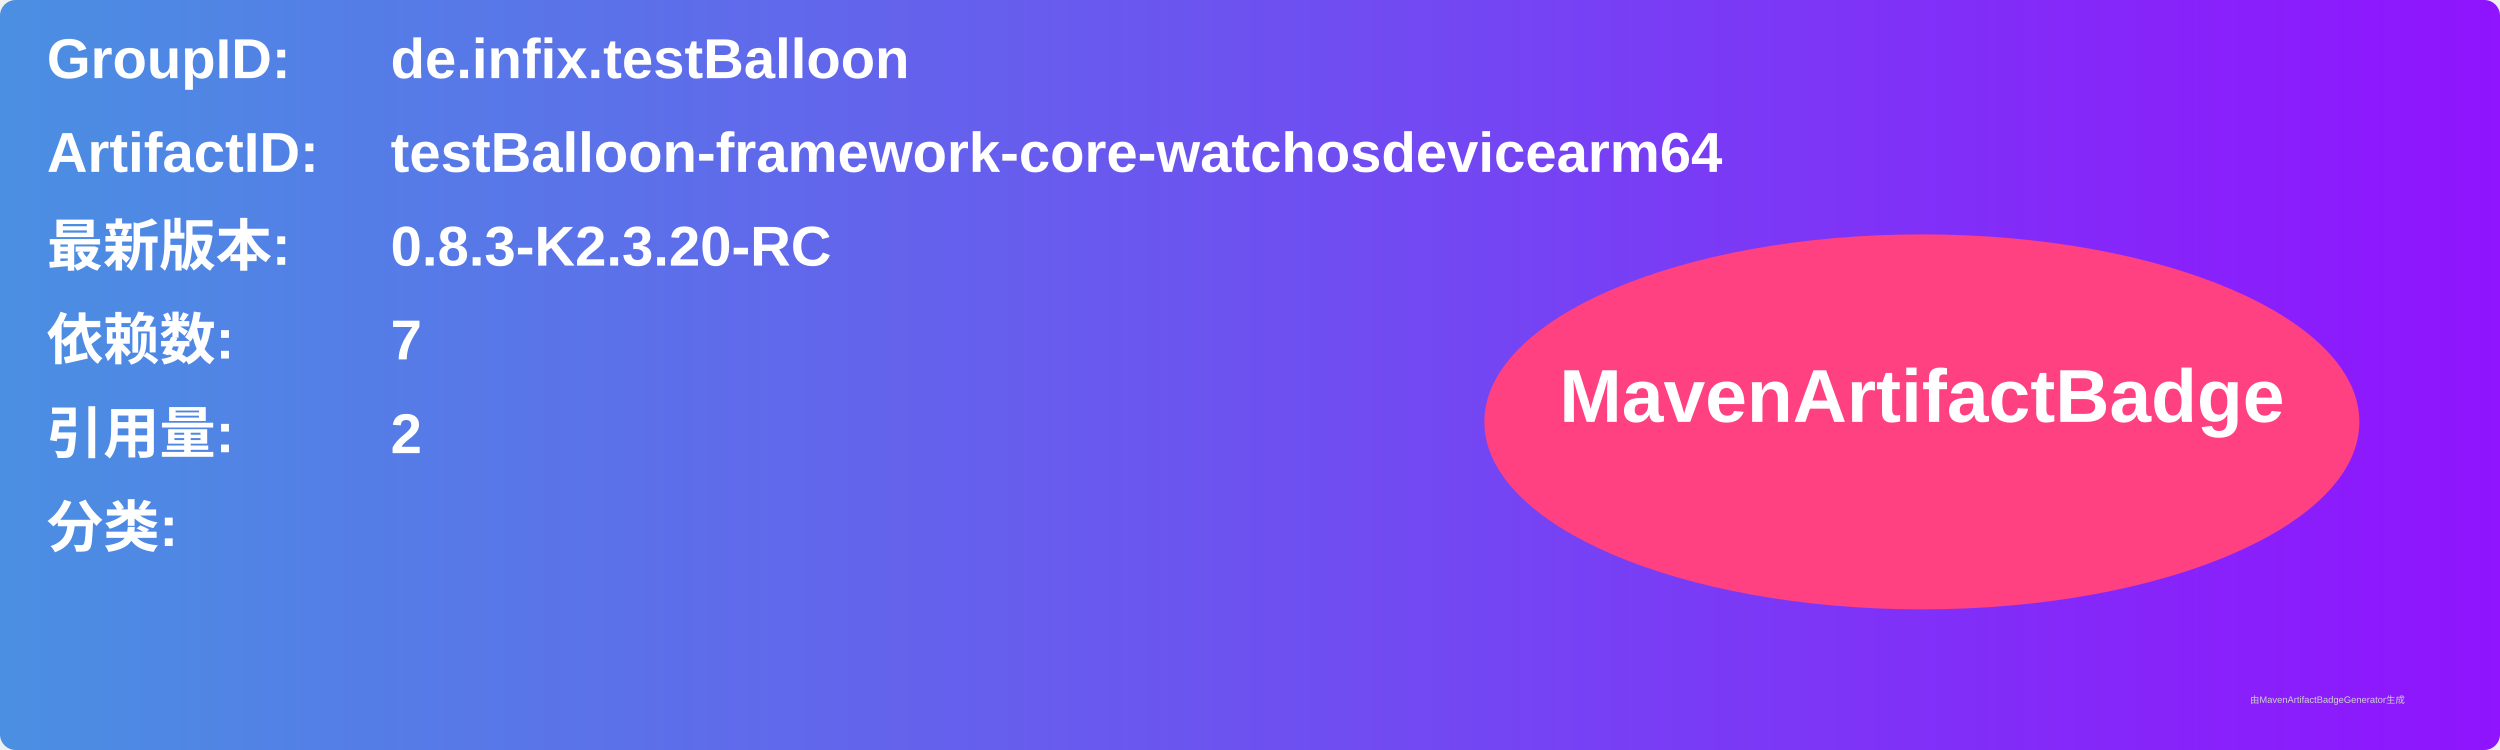
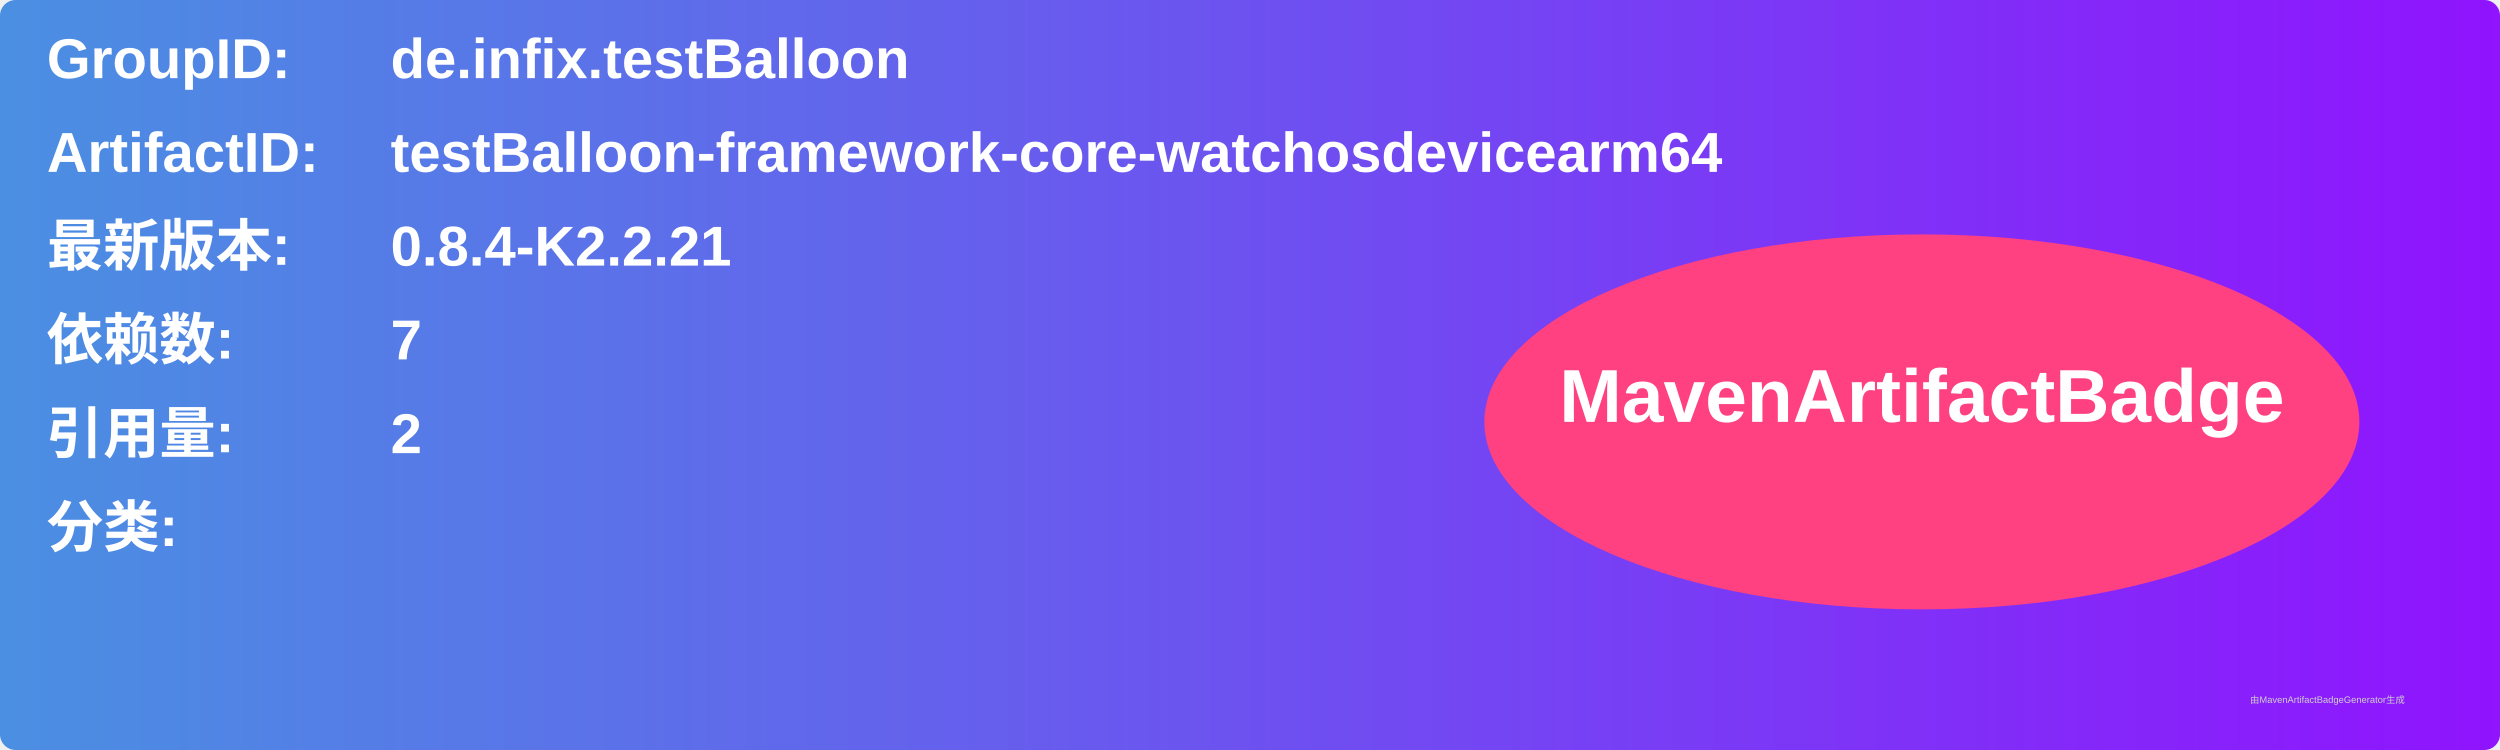
<svg xmlns="http://www.w3.org/2000/svg" width="800" height="240" viewBox="0 0 800 240">
  <linearGradient id="grad" x1="0%" y1="0%" x2="100%" y2="0%">
    <stop offset="0%" stop-color="#4a90e2" />
    <stop offset="100%" stop-color="#9013fe" />
  </linearGradient>
  <rect width="100%" height="100%" rx="5" ry="5" fill="url(#grad)" />
  <g transform="translate(15, 15)">
    <text x="0" y="10" font-family="Arial" font-size="18" fill="white" font-weight="bold" width="260">GroupID:</text>
    <text x="110" y="10" font-family="Arial" font-size="18" fill="white" font-weight="bold" width="460">de.infix.testBalloon</text>
    <text x="0" y="40" font-family="Arial" font-size="18" fill="white" font-weight="bold" width="260">ArtifactID:</text>
    <text x="110" y="40" font-family="Arial" font-size="18" fill="white" font-weight="bold" width="460">testBalloon-framework-core-watchosdevicearm64</text>
    <text x="0" y="70" font-family="Arial" font-size="18" fill="white" font-weight="bold">最新版本:</text>
    <text x="110" y="70" font-family="Arial" font-size="18" fill="white" font-weight="bold">
-       <tspan font-weight="bold">0.8.3-K2.3.20-RC</tspan>
+       <tspan font-weight="bold">0.8.4-K2.2.21</tspan>
    </text>
    <text x="0" y="100" font-family="Arial" font-size="18" fill="white" font-weight="bold">依赖数: </text>
    <text x="110" y="100" font-family="Arial" font-size="18" fill="white">
      <tspan font-weight="bold">7</tspan>
    </text>
    <text x="0" y="130" font-family="Arial" font-size="18" fill="white" font-weight="bold">引用量: </text>
    <text x="110" y="130" font-family="Arial" font-size="18" fill="white">
      <tspan font-weight="bold">2</tspan>
    </text>
    <text x="0" y="160" font-family="Arial" font-size="18" fill="white" font-weight="bold">分类:</text>
    <text x="10" y="190" font-family="Arial" font-size="10" fill="white">
      <tspan font-weight="bold" />
    </text>
    <ellipse cx="600" cy="120" rx="140" ry="60" fill="#ff4081" />
    <text x="600" y="120" text-anchor="middle" font-family="Arial" font-size="24" fill="white" font-weight="bold">MavenArtifactBadge</text>
  </g>
  <text x="720" y="225" font-family="Arial" font-size="3" fill="#d0d0d0">由MavenArtifactBadgeGenerator生成</text>
</svg>
